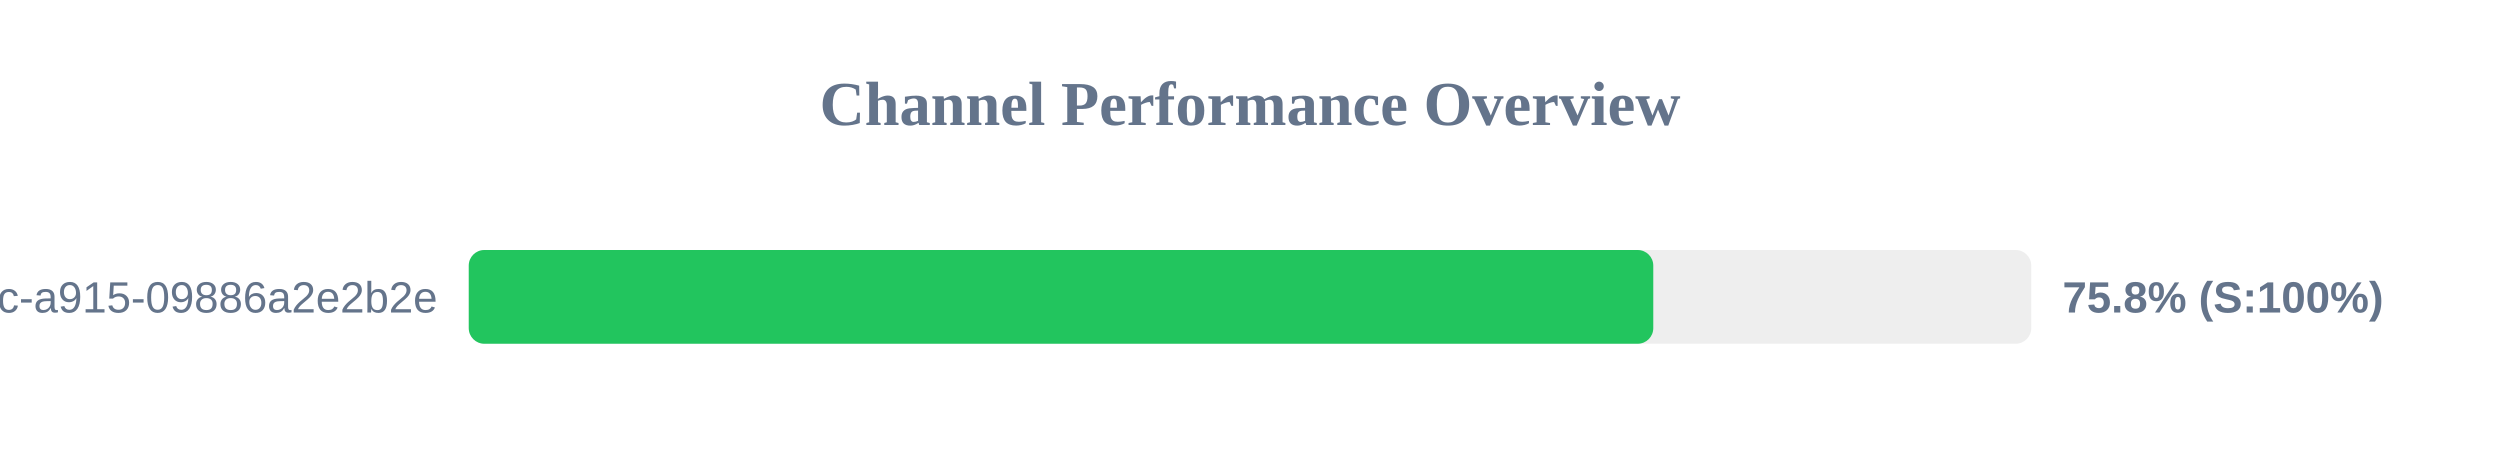
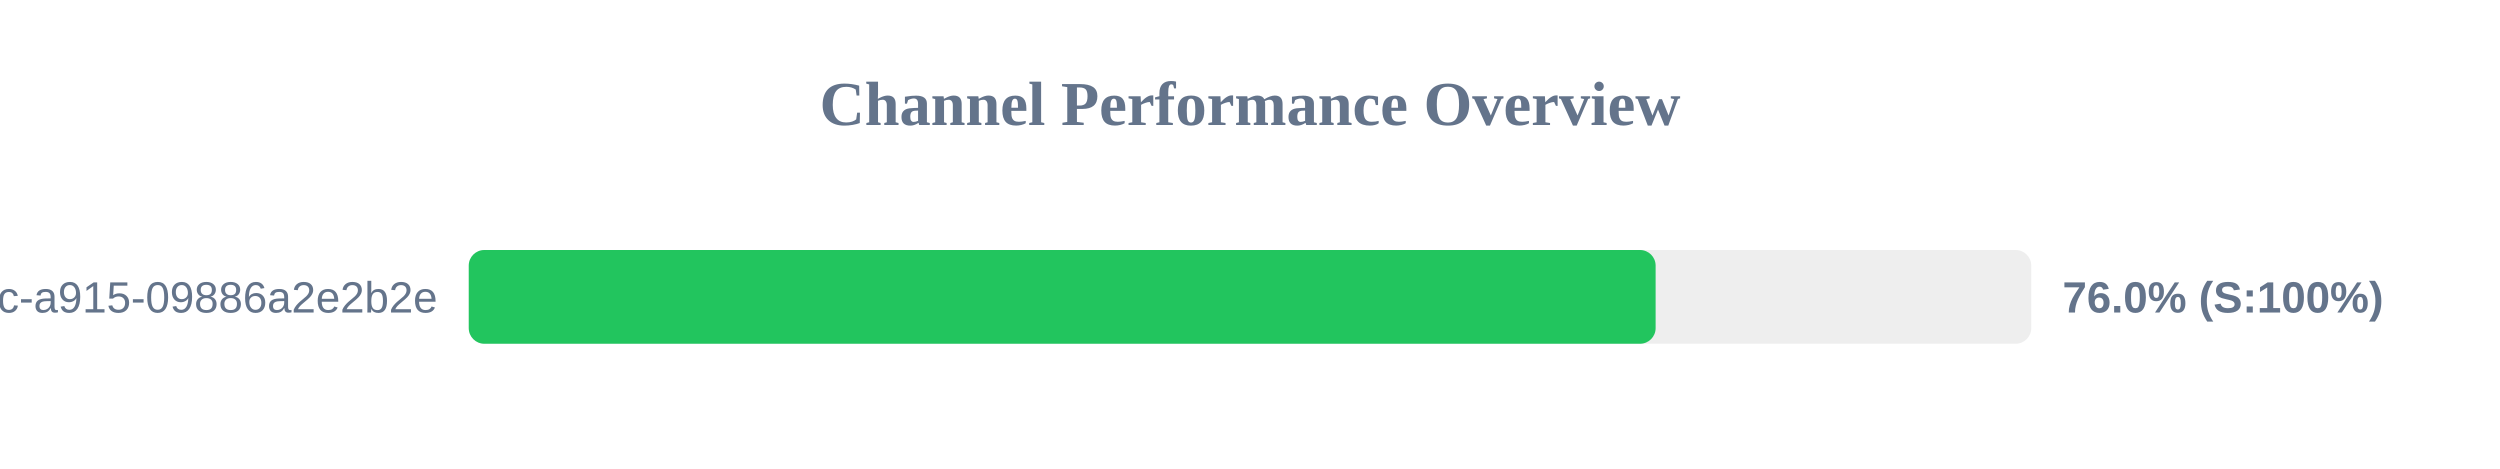
<svg xmlns="http://www.w3.org/2000/svg" width="800" height="150" version="1.1">
  <style>
        .row { font: 14px Arial; fill: #64748b; }
        .score { font: bold 14px Arial; fill: #64748b; }
    </style>
  <text x="400" y="40" text-anchor="middle" font-size="20px" font-weight="bold" fill="#64748b">Channel Performance Overview</text>
  <rect x="150" y="80" width="500" height="30" fill="#eee" rx="5" />
-   <rect x="150" y="80" width="379.05" height="30" fill="#22c55e" rx="5" />
+   <rect x="150" y="80" width="379.8" height="30" fill="#22c55e" rx="5" />
  <text x="140" y="100" text-anchor="end" class="row">?uuid=52816135-d3bc-46bc-a915-09886a2e2b2e</text>
-   <text x="660" y="100" text-anchor="start" class="score">75.8% (S:100%)</text>
+   <text x="660" y="100" text-anchor="start" class="score">76.0% (S:100%)</text>
</svg>
